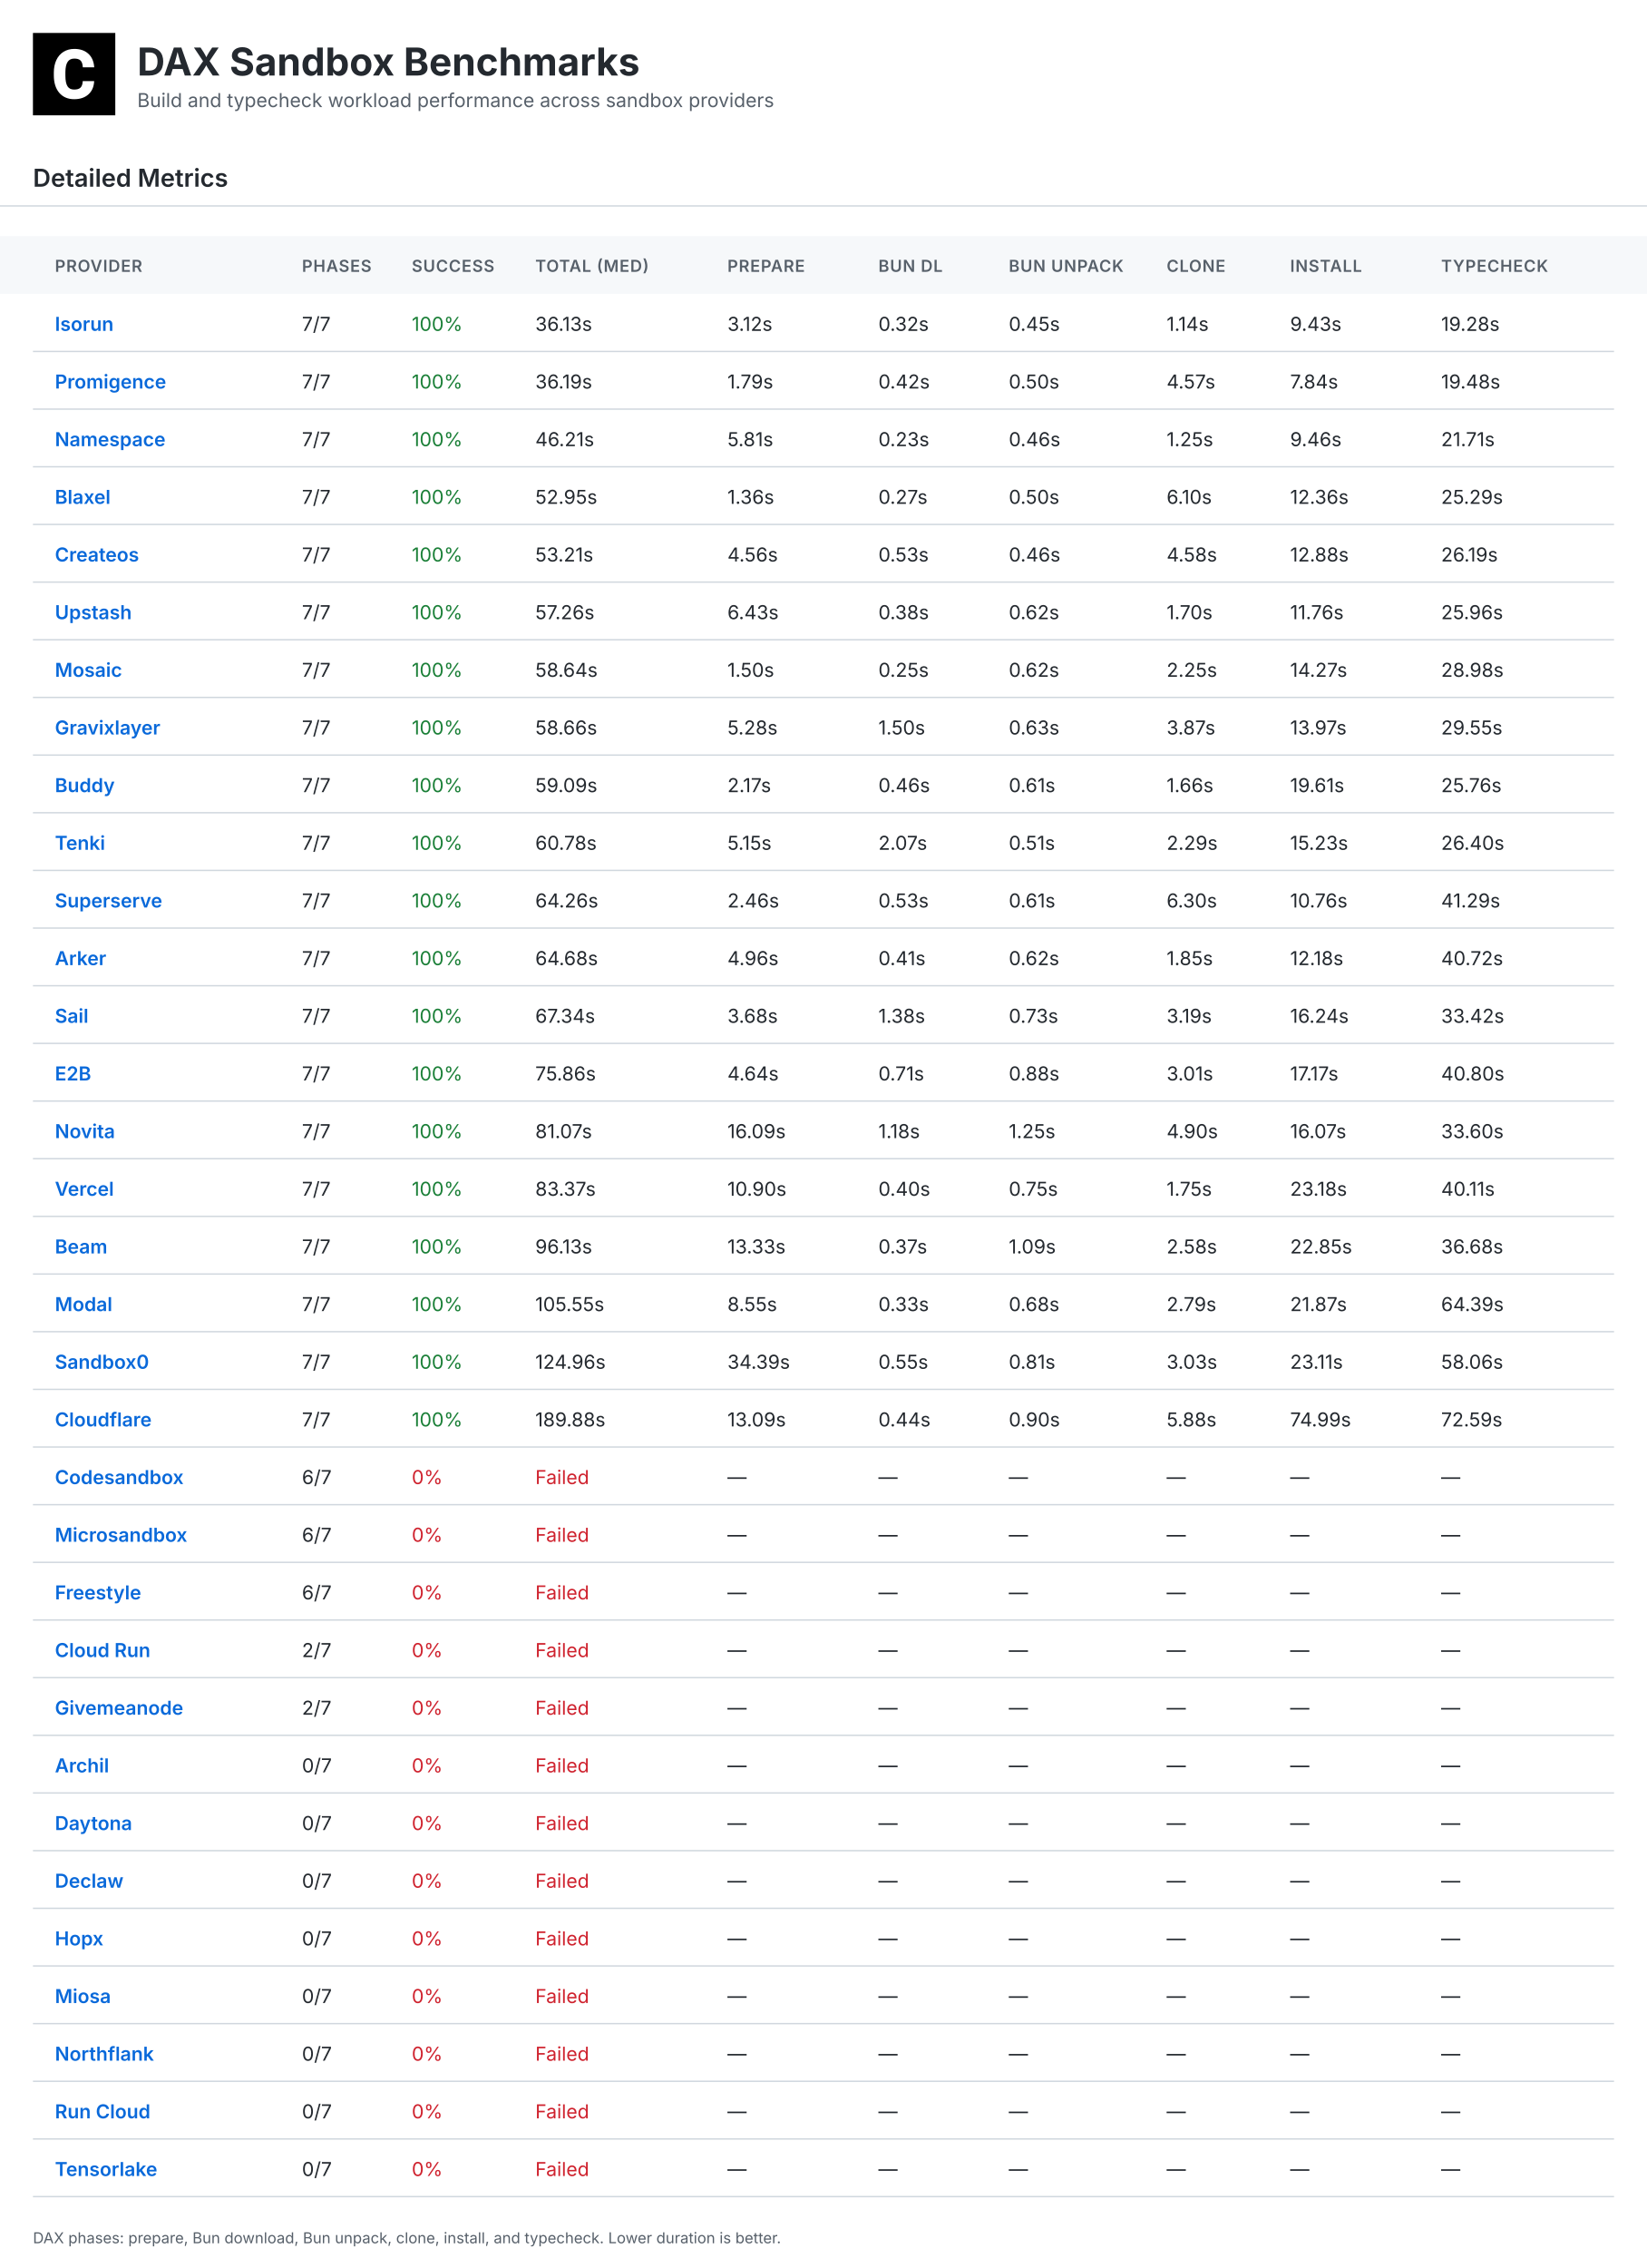
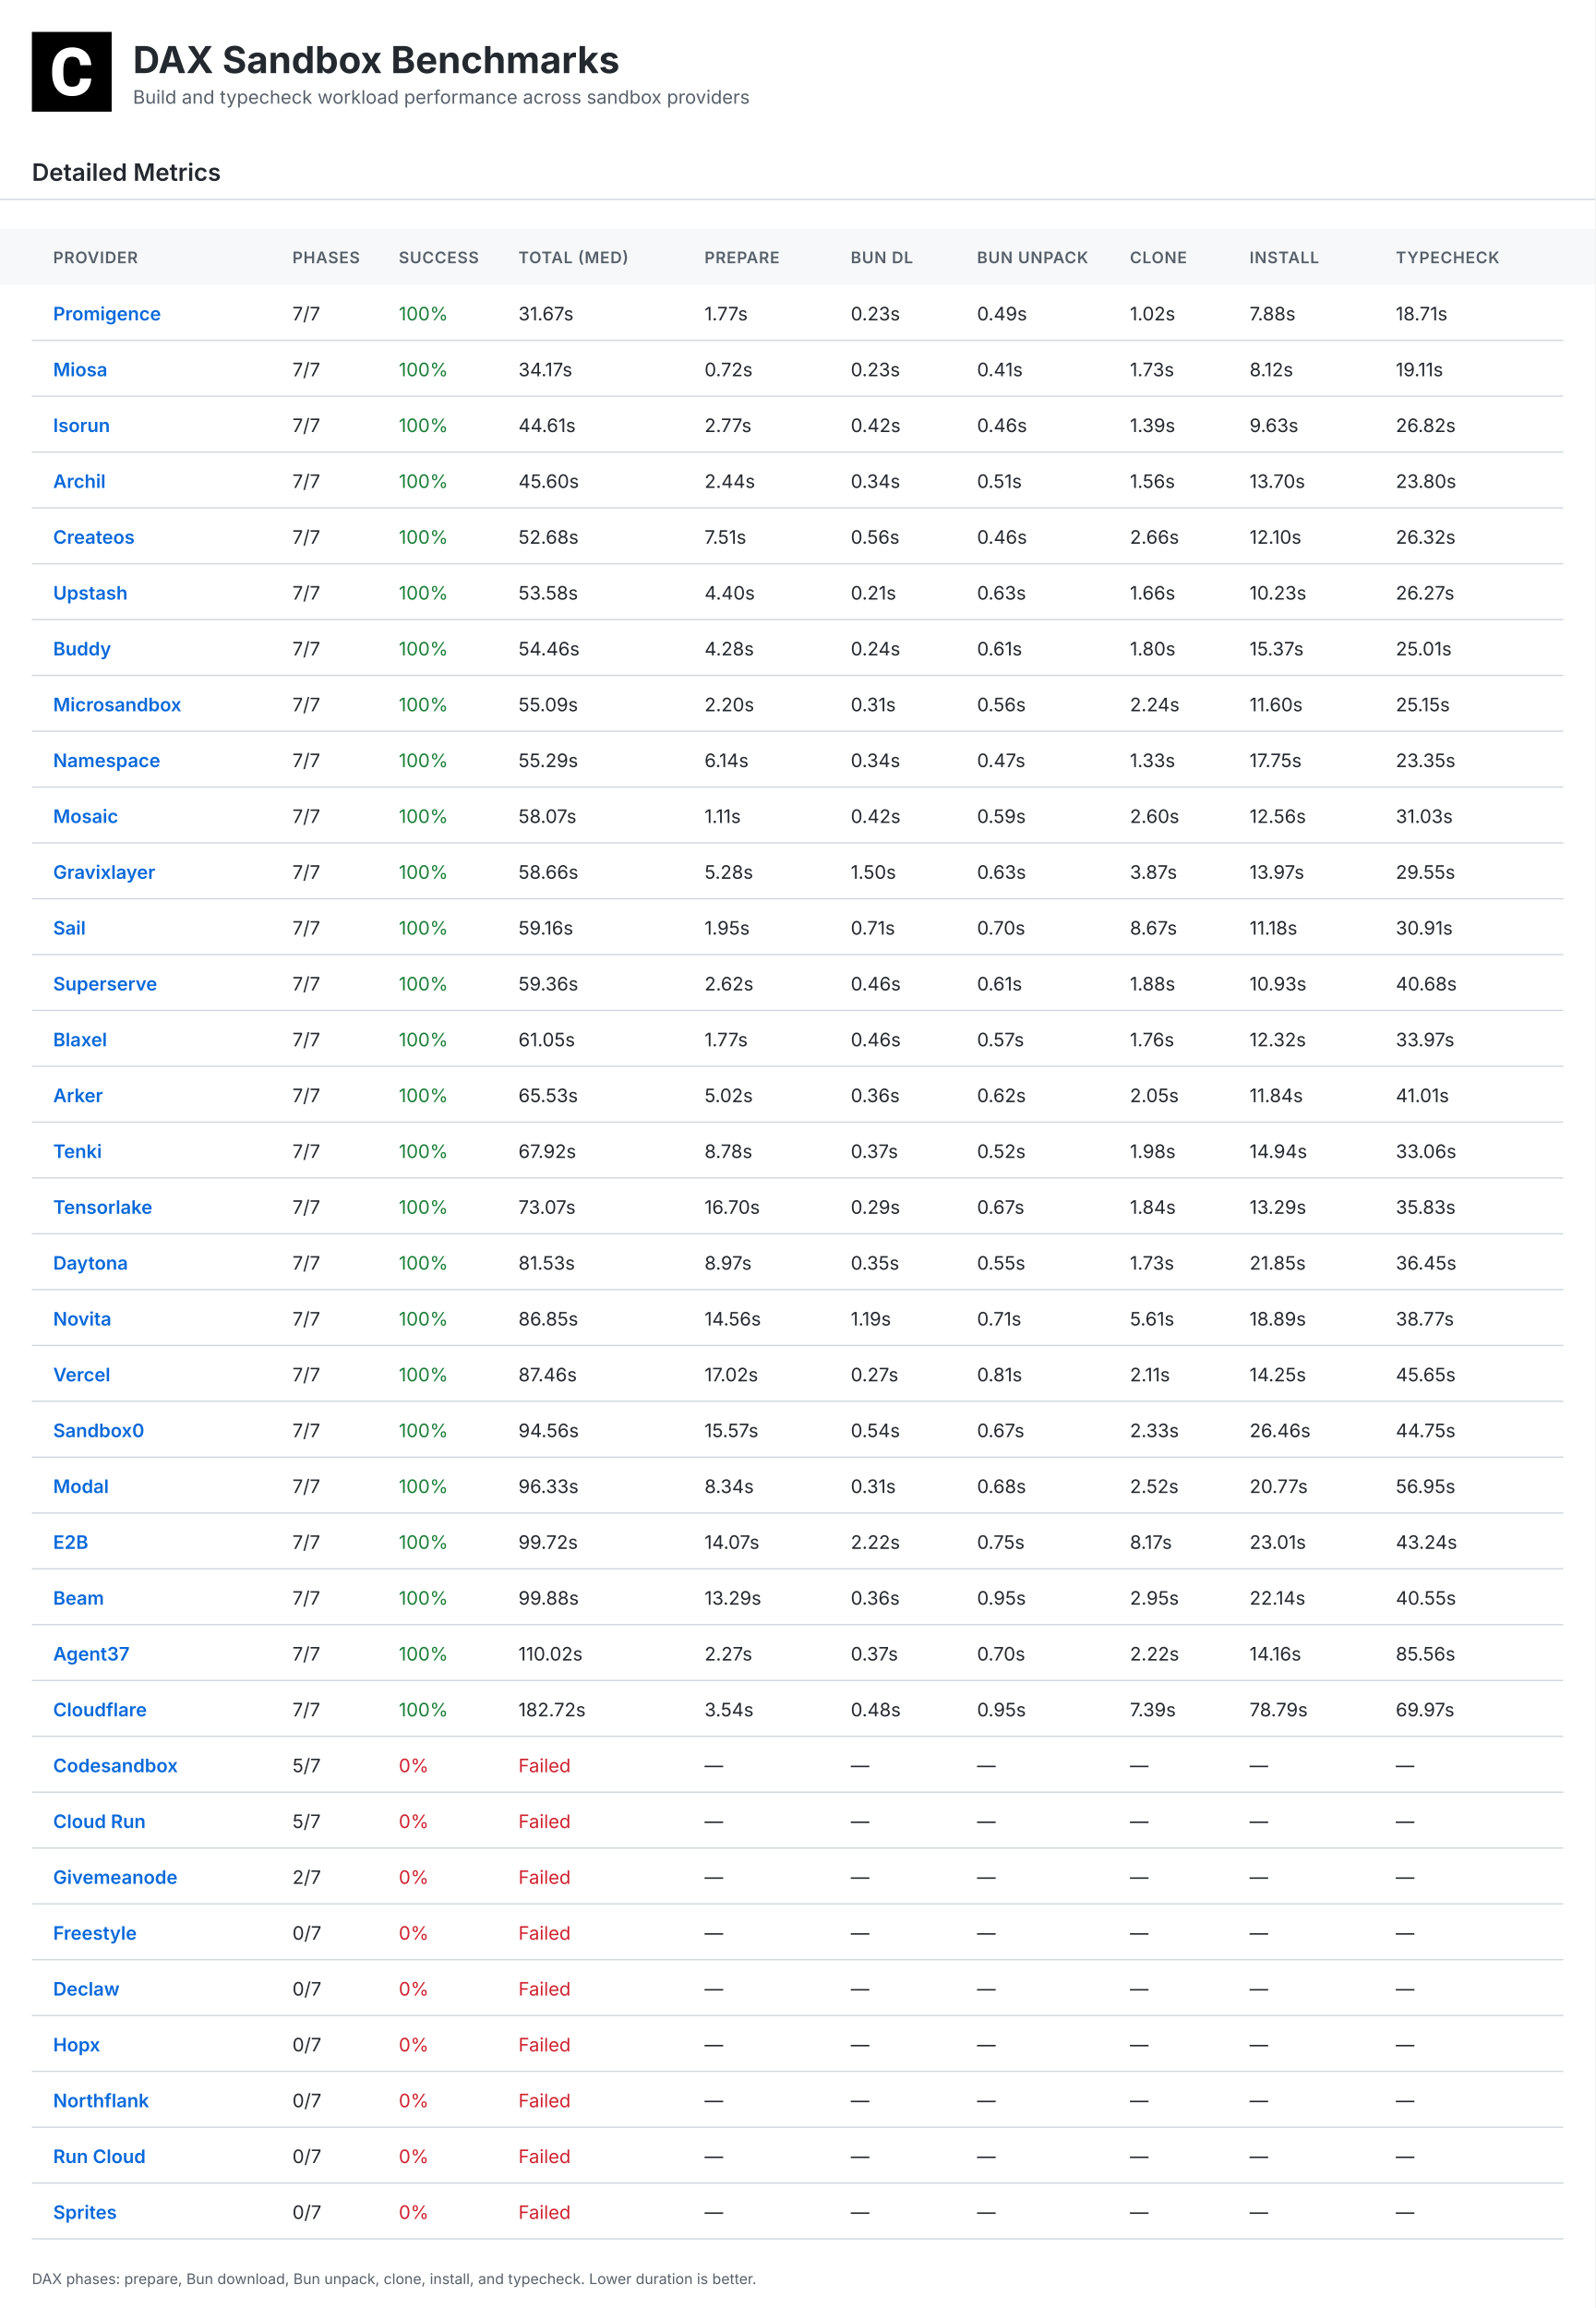
- <svg xmlns="http://www.w3.org/2000/svg" width="1200" height="1652" viewBox="0 0 1200 1652">
+ <svg xmlns="http://www.w3.org/2000/svg" width="1200" height="1736" viewBox="0 0 1200 1736">
  <defs>
    <linearGradient id="headerGrad" x1="0%" y1="0%" x2="100%" y2="100%">
      <stop offset="0%" style="stop-color:#f6f8fa;stop-opacity:1" />
      <stop offset="100%" style="stop-color:#fff;stop-opacity:1" />
    </linearGradient>
  </defs>
  <style>
    .bg { fill:#fff; }.table-header-bg { fill:#f6f8fa; }
    .title { font:bold 28px Inter,Arial,sans-serif;fill:#24292f; }
    .subtitle { font:14px Inter,Arial,sans-serif;fill:#57606a; }
    .section { font:600 18px Inter,Arial,sans-serif;fill:#24292f; }
    .small { font:11px Inter,Arial,sans-serif;fill:#57606a; }
    .table-head { font:600 12px Inter,Arial,sans-serif;fill:#57606a;letter-spacing:.5px; }
    .table-text { font:14px Inter,Arial,sans-serif;fill:#24292f; }
    .table-name { font-weight:600;fill:#0969da; }.good { fill:#1a7f37; }
    .warn { fill:#9a6700; }.bad { fill:#cf222e; }.line { stroke:#d0d7de;stroke-width:1; }
  </style>
-   <rect class="bg" width="1200" height="1652" />
+   <rect class="bg" width="1200" height="1736" />
  <g transform="translate(24,24)">
    <rect width="60" height="60" fill="#000" />
    <g transform="scale(0.035)">
      <path fill="#fff" d="M1036.26,1002.28h237.87l-.93,19.09c-8.38,110.32-49.81,198.3-123.82,262.07-73.09,63.31-170.84,95.43-290.48,95.43-130.81,0-235.55-44.69-311.43-133.6-74.48-87.98-112.65-209.48-112.65-361.23v-60.51c0-96.83,17.7-183.41,51.68-257.43,34.91-74.95,85.19-133.61,149.89-173.63,64.7-40.04,140.12-60.52,225.3-60.52,117.77,0,214.13,32.12,286.29,95.9,72.62,63.3,114.98,153.61,126.15,267.67l1.86,19.08h-238.34l-.93-15.83c-4.65-59.11-20.95-101.94-47.95-127.08-27-25.6-69.83-38.17-127.08-38.17-61.91,0-107.06,20.95-137.33,65.17-31.65,45.15-47.94,117.77-48.87,215.53v74.48c0,102.41,15.36,177.83,45.62,223.91,28.86,44.22,74.01,65.63,137.79,65.63,58.19,0,101.48-12.57,128.95-38.17,26.99-25.14,43.29-66.1,47.48-121.5l.93-16.3Z" />
    </g>
  </g>
  <text class="title" x="100" y="55">DAX Sandbox Benchmarks</text>
  <text class="subtitle" x="100" y="78">Build and typecheck workload performance across sandbox providers</text>
  <text class="section" x="24" y="136">Detailed Metrics</text>
  <line class="line" x1="0" y1="150" x2="1200" y2="150" />
  <rect class="table-header-bg" x="0" y="172" width="1200" height="42" />
  <text class="table-head" x="40" y="198">PROVIDER</text>
  <text class="table-head" x="220" y="198">PHASES</text>
  <text class="table-head" x="300" y="198">SUCCESS</text>
  <text class="table-head" x="390" y="198">TOTAL (MED)</text>
  <text class="table-head" x="530" y="198">PREPARE</text>
  <text class="table-head" x="640" y="198">BUN DL</text>
  <text class="table-head" x="735" y="198">BUN UNPACK</text>
  <text class="table-head" x="850" y="198">CLONE</text>
  <text class="table-head" x="940" y="198">INSTALL</text>
  <text class="table-head" x="1050" y="198">TYPECHECK</text>
  <line class="line" x1="24" y1="256" x2="1176" y2="256" />
-   <text class="table-text table-name" x="40" y="241">Isorun</text>
+   <text class="table-text table-name" x="40" y="241">Promigence</text>
  <text class="table-text" x="220" y="241">7/7</text>
  <text class="table-text good" x="300" y="241">100%</text>
-   <text class="table-text " x="390" y="241">36.13s</text>
-   <text class="table-text" x="530" y="241">3.12s</text>
-   <text class="table-text" x="640" y="241">0.32s</text>
-   <text class="table-text" x="735" y="241">0.45s</text>
-   <text class="table-text" x="850" y="241">1.14s</text>
-   <text class="table-text" x="940" y="241">9.43s</text>
-   <text class="table-text" x="1050" y="241">19.28s</text>
+   <text class="table-text " x="390" y="241">31.67s</text>
+   <text class="table-text" x="530" y="241">1.77s</text>
+   <text class="table-text" x="640" y="241">0.23s</text>
+   <text class="table-text" x="735" y="241">0.49s</text>
+   <text class="table-text" x="850" y="241">1.02s</text>
+   <text class="table-text" x="940" y="241">7.88s</text>
+   <text class="table-text" x="1050" y="241">18.71s</text>
  <line class="line" x1="24" y1="298" x2="1176" y2="298" />
-   <text class="table-text table-name" x="40" y="283">Promigence</text>
+   <text class="table-text table-name" x="40" y="283">Miosa</text>
  <text class="table-text" x="220" y="283">7/7</text>
  <text class="table-text good" x="300" y="283">100%</text>
-   <text class="table-text " x="390" y="283">36.19s</text>
-   <text class="table-text" x="530" y="283">1.79s</text>
-   <text class="table-text" x="640" y="283">0.42s</text>
-   <text class="table-text" x="735" y="283">0.50s</text>
-   <text class="table-text" x="850" y="283">4.57s</text>
-   <text class="table-text" x="940" y="283">7.84s</text>
-   <text class="table-text" x="1050" y="283">19.48s</text>
+   <text class="table-text " x="390" y="283">34.17s</text>
+   <text class="table-text" x="530" y="283">0.72s</text>
+   <text class="table-text" x="640" y="283">0.23s</text>
+   <text class="table-text" x="735" y="283">0.41s</text>
+   <text class="table-text" x="850" y="283">1.73s</text>
+   <text class="table-text" x="940" y="283">8.12s</text>
+   <text class="table-text" x="1050" y="283">19.11s</text>
  <line class="line" x1="24" y1="340" x2="1176" y2="340" />
-   <text class="table-text table-name" x="40" y="325">Namespace</text>
+   <text class="table-text table-name" x="40" y="325">Isorun</text>
  <text class="table-text" x="220" y="325">7/7</text>
  <text class="table-text good" x="300" y="325">100%</text>
-   <text class="table-text " x="390" y="325">46.21s</text>
-   <text class="table-text" x="530" y="325">5.81s</text>
-   <text class="table-text" x="640" y="325">0.23s</text>
+   <text class="table-text " x="390" y="325">44.61s</text>
+   <text class="table-text" x="530" y="325">2.77s</text>
+   <text class="table-text" x="640" y="325">0.42s</text>
  <text class="table-text" x="735" y="325">0.46s</text>
-   <text class="table-text" x="850" y="325">1.25s</text>
-   <text class="table-text" x="940" y="325">9.46s</text>
-   <text class="table-text" x="1050" y="325">21.71s</text>
+   <text class="table-text" x="850" y="325">1.39s</text>
+   <text class="table-text" x="940" y="325">9.63s</text>
+   <text class="table-text" x="1050" y="325">26.82s</text>
  <line class="line" x1="24" y1="382" x2="1176" y2="382" />
-   <text class="table-text table-name" x="40" y="367">Blaxel</text>
+   <text class="table-text table-name" x="40" y="367">Archil</text>
  <text class="table-text" x="220" y="367">7/7</text>
  <text class="table-text good" x="300" y="367">100%</text>
-   <text class="table-text " x="390" y="367">52.95s</text>
-   <text class="table-text" x="530" y="367">1.36s</text>
-   <text class="table-text" x="640" y="367">0.27s</text>
-   <text class="table-text" x="735" y="367">0.50s</text>
-   <text class="table-text" x="850" y="367">6.10s</text>
-   <text class="table-text" x="940" y="367">12.36s</text>
-   <text class="table-text" x="1050" y="367">25.29s</text>
+   <text class="table-text " x="390" y="367">45.60s</text>
+   <text class="table-text" x="530" y="367">2.44s</text>
+   <text class="table-text" x="640" y="367">0.34s</text>
+   <text class="table-text" x="735" y="367">0.51s</text>
+   <text class="table-text" x="850" y="367">1.56s</text>
+   <text class="table-text" x="940" y="367">13.70s</text>
+   <text class="table-text" x="1050" y="367">23.80s</text>
  <line class="line" x1="24" y1="424" x2="1176" y2="424" />
  <text class="table-text table-name" x="40" y="409">Createos</text>
  <text class="table-text" x="220" y="409">7/7</text>
  <text class="table-text good" x="300" y="409">100%</text>
-   <text class="table-text " x="390" y="409">53.21s</text>
-   <text class="table-text" x="530" y="409">4.56s</text>
-   <text class="table-text" x="640" y="409">0.53s</text>
+   <text class="table-text " x="390" y="409">52.68s</text>
+   <text class="table-text" x="530" y="409">7.51s</text>
+   <text class="table-text" x="640" y="409">0.56s</text>
  <text class="table-text" x="735" y="409">0.46s</text>
-   <text class="table-text" x="850" y="409">4.58s</text>
-   <text class="table-text" x="940" y="409">12.88s</text>
-   <text class="table-text" x="1050" y="409">26.19s</text>
+   <text class="table-text" x="850" y="409">2.66s</text>
+   <text class="table-text" x="940" y="409">12.10s</text>
+   <text class="table-text" x="1050" y="409">26.32s</text>
  <line class="line" x1="24" y1="466" x2="1176" y2="466" />
  <text class="table-text table-name" x="40" y="451">Upstash</text>
  <text class="table-text" x="220" y="451">7/7</text>
  <text class="table-text good" x="300" y="451">100%</text>
-   <text class="table-text " x="390" y="451">57.26s</text>
-   <text class="table-text" x="530" y="451">6.43s</text>
-   <text class="table-text" x="640" y="451">0.38s</text>
-   <text class="table-text" x="735" y="451">0.62s</text>
-   <text class="table-text" x="850" y="451">1.70s</text>
-   <text class="table-text" x="940" y="451">11.76s</text>
-   <text class="table-text" x="1050" y="451">25.96s</text>
+   <text class="table-text " x="390" y="451">53.58s</text>
+   <text class="table-text" x="530" y="451">4.40s</text>
+   <text class="table-text" x="640" y="451">0.21s</text>
+   <text class="table-text" x="735" y="451">0.63s</text>
+   <text class="table-text" x="850" y="451">1.66s</text>
+   <text class="table-text" x="940" y="451">10.23s</text>
+   <text class="table-text" x="1050" y="451">26.27s</text>
  <line class="line" x1="24" y1="508" x2="1176" y2="508" />
-   <text class="table-text table-name" x="40" y="493">Mosaic</text>
+   <text class="table-text table-name" x="40" y="493">Buddy</text>
  <text class="table-text" x="220" y="493">7/7</text>
  <text class="table-text good" x="300" y="493">100%</text>
-   <text class="table-text " x="390" y="493">58.64s</text>
-   <text class="table-text" x="530" y="493">1.50s</text>
-   <text class="table-text" x="640" y="493">0.25s</text>
-   <text class="table-text" x="735" y="493">0.62s</text>
-   <text class="table-text" x="850" y="493">2.25s</text>
-   <text class="table-text" x="940" y="493">14.27s</text>
-   <text class="table-text" x="1050" y="493">28.98s</text>
+   <text class="table-text " x="390" y="493">54.46s</text>
+   <text class="table-text" x="530" y="493">4.28s</text>
+   <text class="table-text" x="640" y="493">0.24s</text>
+   <text class="table-text" x="735" y="493">0.61s</text>
+   <text class="table-text" x="850" y="493">1.80s</text>
+   <text class="table-text" x="940" y="493">15.37s</text>
+   <text class="table-text" x="1050" y="493">25.01s</text>
  <line class="line" x1="24" y1="550" x2="1176" y2="550" />
-   <text class="table-text table-name" x="40" y="535">Gravixlayer</text>
+   <text class="table-text table-name" x="40" y="535">Microsandbox</text>
  <text class="table-text" x="220" y="535">7/7</text>
  <text class="table-text good" x="300" y="535">100%</text>
-   <text class="table-text " x="390" y="535">58.66s</text>
-   <text class="table-text" x="530" y="535">5.28s</text>
-   <text class="table-text" x="640" y="535">1.50s</text>
-   <text class="table-text" x="735" y="535">0.63s</text>
-   <text class="table-text" x="850" y="535">3.87s</text>
-   <text class="table-text" x="940" y="535">13.97s</text>
-   <text class="table-text" x="1050" y="535">29.55s</text>
+   <text class="table-text " x="390" y="535">55.09s</text>
+   <text class="table-text" x="530" y="535">2.20s</text>
+   <text class="table-text" x="640" y="535">0.31s</text>
+   <text class="table-text" x="735" y="535">0.56s</text>
+   <text class="table-text" x="850" y="535">2.24s</text>
+   <text class="table-text" x="940" y="535">11.60s</text>
+   <text class="table-text" x="1050" y="535">25.15s</text>
  <line class="line" x1="24" y1="592" x2="1176" y2="592" />
-   <text class="table-text table-name" x="40" y="577">Buddy</text>
+   <text class="table-text table-name" x="40" y="577">Namespace</text>
  <text class="table-text" x="220" y="577">7/7</text>
  <text class="table-text good" x="300" y="577">100%</text>
-   <text class="table-text " x="390" y="577">59.09s</text>
-   <text class="table-text" x="530" y="577">2.17s</text>
-   <text class="table-text" x="640" y="577">0.46s</text>
-   <text class="table-text" x="735" y="577">0.61s</text>
-   <text class="table-text" x="850" y="577">1.66s</text>
-   <text class="table-text" x="940" y="577">19.61s</text>
-   <text class="table-text" x="1050" y="577">25.76s</text>
+   <text class="table-text " x="390" y="577">55.29s</text>
+   <text class="table-text" x="530" y="577">6.14s</text>
+   <text class="table-text" x="640" y="577">0.34s</text>
+   <text class="table-text" x="735" y="577">0.47s</text>
+   <text class="table-text" x="850" y="577">1.33s</text>
+   <text class="table-text" x="940" y="577">17.75s</text>
+   <text class="table-text" x="1050" y="577">23.35s</text>
  <line class="line" x1="24" y1="634" x2="1176" y2="634" />
-   <text class="table-text table-name" x="40" y="619">Tenki</text>
+   <text class="table-text table-name" x="40" y="619">Mosaic</text>
  <text class="table-text" x="220" y="619">7/7</text>
  <text class="table-text good" x="300" y="619">100%</text>
-   <text class="table-text " x="390" y="619">60.78s</text>
-   <text class="table-text" x="530" y="619">5.15s</text>
-   <text class="table-text" x="640" y="619">2.07s</text>
-   <text class="table-text" x="735" y="619">0.51s</text>
-   <text class="table-text" x="850" y="619">2.29s</text>
-   <text class="table-text" x="940" y="619">15.23s</text>
-   <text class="table-text" x="1050" y="619">26.40s</text>
+   <text class="table-text " x="390" y="619">58.07s</text>
+   <text class="table-text" x="530" y="619">1.11s</text>
+   <text class="table-text" x="640" y="619">0.42s</text>
+   <text class="table-text" x="735" y="619">0.59s</text>
+   <text class="table-text" x="850" y="619">2.60s</text>
+   <text class="table-text" x="940" y="619">12.56s</text>
+   <text class="table-text" x="1050" y="619">31.03s</text>
  <line class="line" x1="24" y1="676" x2="1176" y2="676" />
-   <text class="table-text table-name" x="40" y="661">Superserve</text>
+   <text class="table-text table-name" x="40" y="661">Gravixlayer</text>
  <text class="table-text" x="220" y="661">7/7</text>
  <text class="table-text good" x="300" y="661">100%</text>
-   <text class="table-text " x="390" y="661">64.26s</text>
-   <text class="table-text" x="530" y="661">2.46s</text>
-   <text class="table-text" x="640" y="661">0.53s</text>
-   <text class="table-text" x="735" y="661">0.61s</text>
-   <text class="table-text" x="850" y="661">6.30s</text>
-   <text class="table-text" x="940" y="661">10.76s</text>
-   <text class="table-text" x="1050" y="661">41.29s</text>
+   <text class="table-text " x="390" y="661">58.66s</text>
+   <text class="table-text" x="530" y="661">5.28s</text>
+   <text class="table-text" x="640" y="661">1.50s</text>
+   <text class="table-text" x="735" y="661">0.63s</text>
+   <text class="table-text" x="850" y="661">3.87s</text>
+   <text class="table-text" x="940" y="661">13.97s</text>
+   <text class="table-text" x="1050" y="661">29.55s</text>
  <line class="line" x1="24" y1="718" x2="1176" y2="718" />
-   <text class="table-text table-name" x="40" y="703">Arker</text>
+   <text class="table-text table-name" x="40" y="703">Sail</text>
  <text class="table-text" x="220" y="703">7/7</text>
  <text class="table-text good" x="300" y="703">100%</text>
-   <text class="table-text " x="390" y="703">64.68s</text>
-   <text class="table-text" x="530" y="703">4.96s</text>
-   <text class="table-text" x="640" y="703">0.41s</text>
-   <text class="table-text" x="735" y="703">0.62s</text>
-   <text class="table-text" x="850" y="703">1.85s</text>
-   <text class="table-text" x="940" y="703">12.18s</text>
-   <text class="table-text" x="1050" y="703">40.72s</text>
+   <text class="table-text " x="390" y="703">59.16s</text>
+   <text class="table-text" x="530" y="703">1.95s</text>
+   <text class="table-text" x="640" y="703">0.71s</text>
+   <text class="table-text" x="735" y="703">0.70s</text>
+   <text class="table-text" x="850" y="703">8.67s</text>
+   <text class="table-text" x="940" y="703">11.18s</text>
+   <text class="table-text" x="1050" y="703">30.91s</text>
  <line class="line" x1="24" y1="760" x2="1176" y2="760" />
-   <text class="table-text table-name" x="40" y="745">Sail</text>
+   <text class="table-text table-name" x="40" y="745">Superserve</text>
  <text class="table-text" x="220" y="745">7/7</text>
  <text class="table-text good" x="300" y="745">100%</text>
-   <text class="table-text " x="390" y="745">67.34s</text>
-   <text class="table-text" x="530" y="745">3.68s</text>
-   <text class="table-text" x="640" y="745">1.38s</text>
-   <text class="table-text" x="735" y="745">0.73s</text>
-   <text class="table-text" x="850" y="745">3.19s</text>
-   <text class="table-text" x="940" y="745">16.24s</text>
-   <text class="table-text" x="1050" y="745">33.42s</text>
+   <text class="table-text " x="390" y="745">59.36s</text>
+   <text class="table-text" x="530" y="745">2.62s</text>
+   <text class="table-text" x="640" y="745">0.46s</text>
+   <text class="table-text" x="735" y="745">0.61s</text>
+   <text class="table-text" x="850" y="745">1.88s</text>
+   <text class="table-text" x="940" y="745">10.93s</text>
+   <text class="table-text" x="1050" y="745">40.68s</text>
  <line class="line" x1="24" y1="802" x2="1176" y2="802" />
-   <text class="table-text table-name" x="40" y="787">E2B</text>
+   <text class="table-text table-name" x="40" y="787">Blaxel</text>
  <text class="table-text" x="220" y="787">7/7</text>
  <text class="table-text good" x="300" y="787">100%</text>
-   <text class="table-text " x="390" y="787">75.86s</text>
-   <text class="table-text" x="530" y="787">4.64s</text>
-   <text class="table-text" x="640" y="787">0.71s</text>
-   <text class="table-text" x="735" y="787">0.88s</text>
-   <text class="table-text" x="850" y="787">3.01s</text>
-   <text class="table-text" x="940" y="787">17.17s</text>
-   <text class="table-text" x="1050" y="787">40.80s</text>
+   <text class="table-text " x="390" y="787">61.05s</text>
+   <text class="table-text" x="530" y="787">1.77s</text>
+   <text class="table-text" x="640" y="787">0.46s</text>
+   <text class="table-text" x="735" y="787">0.57s</text>
+   <text class="table-text" x="850" y="787">1.76s</text>
+   <text class="table-text" x="940" y="787">12.32s</text>
+   <text class="table-text" x="1050" y="787">33.97s</text>
  <line class="line" x1="24" y1="844" x2="1176" y2="844" />
-   <text class="table-text table-name" x="40" y="829">Novita</text>
+   <text class="table-text table-name" x="40" y="829">Arker</text>
  <text class="table-text" x="220" y="829">7/7</text>
  <text class="table-text good" x="300" y="829">100%</text>
-   <text class="table-text " x="390" y="829">81.07s</text>
-   <text class="table-text" x="530" y="829">16.09s</text>
-   <text class="table-text" x="640" y="829">1.18s</text>
-   <text class="table-text" x="735" y="829">1.25s</text>
-   <text class="table-text" x="850" y="829">4.90s</text>
-   <text class="table-text" x="940" y="829">16.07s</text>
-   <text class="table-text" x="1050" y="829">33.60s</text>
+   <text class="table-text " x="390" y="829">65.53s</text>
+   <text class="table-text" x="530" y="829">5.02s</text>
+   <text class="table-text" x="640" y="829">0.36s</text>
+   <text class="table-text" x="735" y="829">0.62s</text>
+   <text class="table-text" x="850" y="829">2.05s</text>
+   <text class="table-text" x="940" y="829">11.84s</text>
+   <text class="table-text" x="1050" y="829">41.01s</text>
  <line class="line" x1="24" y1="886" x2="1176" y2="886" />
-   <text class="table-text table-name" x="40" y="871">Vercel</text>
+   <text class="table-text table-name" x="40" y="871">Tenki</text>
  <text class="table-text" x="220" y="871">7/7</text>
  <text class="table-text good" x="300" y="871">100%</text>
-   <text class="table-text " x="390" y="871">83.37s</text>
-   <text class="table-text" x="530" y="871">10.90s</text>
-   <text class="table-text" x="640" y="871">0.40s</text>
-   <text class="table-text" x="735" y="871">0.75s</text>
-   <text class="table-text" x="850" y="871">1.75s</text>
-   <text class="table-text" x="940" y="871">23.18s</text>
-   <text class="table-text" x="1050" y="871">40.11s</text>
+   <text class="table-text " x="390" y="871">67.92s</text>
+   <text class="table-text" x="530" y="871">8.78s</text>
+   <text class="table-text" x="640" y="871">0.37s</text>
+   <text class="table-text" x="735" y="871">0.52s</text>
+   <text class="table-text" x="850" y="871">1.98s</text>
+   <text class="table-text" x="940" y="871">14.94s</text>
+   <text class="table-text" x="1050" y="871">33.06s</text>
  <line class="line" x1="24" y1="928" x2="1176" y2="928" />
-   <text class="table-text table-name" x="40" y="913">Beam</text>
+   <text class="table-text table-name" x="40" y="913">Tensorlake</text>
  <text class="table-text" x="220" y="913">7/7</text>
  <text class="table-text good" x="300" y="913">100%</text>
-   <text class="table-text " x="390" y="913">96.13s</text>
-   <text class="table-text" x="530" y="913">13.33s</text>
-   <text class="table-text" x="640" y="913">0.37s</text>
-   <text class="table-text" x="735" y="913">1.09s</text>
-   <text class="table-text" x="850" y="913">2.58s</text>
-   <text class="table-text" x="940" y="913">22.85s</text>
-   <text class="table-text" x="1050" y="913">36.68s</text>
+   <text class="table-text " x="390" y="913">73.07s</text>
+   <text class="table-text" x="530" y="913">16.70s</text>
+   <text class="table-text" x="640" y="913">0.29s</text>
+   <text class="table-text" x="735" y="913">0.67s</text>
+   <text class="table-text" x="850" y="913">1.84s</text>
+   <text class="table-text" x="940" y="913">13.29s</text>
+   <text class="table-text" x="1050" y="913">35.83s</text>
  <line class="line" x1="24" y1="970" x2="1176" y2="970" />
-   <text class="table-text table-name" x="40" y="955">Modal</text>
+   <text class="table-text table-name" x="40" y="955">Daytona</text>
  <text class="table-text" x="220" y="955">7/7</text>
  <text class="table-text good" x="300" y="955">100%</text>
-   <text class="table-text " x="390" y="955">105.55s</text>
-   <text class="table-text" x="530" y="955">8.55s</text>
-   <text class="table-text" x="640" y="955">0.33s</text>
-   <text class="table-text" x="735" y="955">0.68s</text>
-   <text class="table-text" x="850" y="955">2.79s</text>
-   <text class="table-text" x="940" y="955">21.87s</text>
-   <text class="table-text" x="1050" y="955">64.39s</text>
+   <text class="table-text " x="390" y="955">81.53s</text>
+   <text class="table-text" x="530" y="955">8.97s</text>
+   <text class="table-text" x="640" y="955">0.35s</text>
+   <text class="table-text" x="735" y="955">0.55s</text>
+   <text class="table-text" x="850" y="955">1.73s</text>
+   <text class="table-text" x="940" y="955">21.85s</text>
+   <text class="table-text" x="1050" y="955">36.45s</text>
  <line class="line" x1="24" y1="1012" x2="1176" y2="1012" />
-   <text class="table-text table-name" x="40" y="997">Sandbox0</text>
+   <text class="table-text table-name" x="40" y="997">Novita</text>
  <text class="table-text" x="220" y="997">7/7</text>
  <text class="table-text good" x="300" y="997">100%</text>
-   <text class="table-text " x="390" y="997">124.96s</text>
-   <text class="table-text" x="530" y="997">34.39s</text>
-   <text class="table-text" x="640" y="997">0.55s</text>
-   <text class="table-text" x="735" y="997">0.81s</text>
-   <text class="table-text" x="850" y="997">3.03s</text>
-   <text class="table-text" x="940" y="997">23.11s</text>
-   <text class="table-text" x="1050" y="997">58.06s</text>
+   <text class="table-text " x="390" y="997">86.85s</text>
+   <text class="table-text" x="530" y="997">14.56s</text>
+   <text class="table-text" x="640" y="997">1.19s</text>
+   <text class="table-text" x="735" y="997">0.71s</text>
+   <text class="table-text" x="850" y="997">5.61s</text>
+   <text class="table-text" x="940" y="997">18.89s</text>
+   <text class="table-text" x="1050" y="997">38.77s</text>
  <line class="line" x1="24" y1="1054" x2="1176" y2="1054" />
-   <text class="table-text table-name" x="40" y="1039">Cloudflare</text>
+   <text class="table-text table-name" x="40" y="1039">Vercel</text>
  <text class="table-text" x="220" y="1039">7/7</text>
  <text class="table-text good" x="300" y="1039">100%</text>
-   <text class="table-text " x="390" y="1039">189.88s</text>
-   <text class="table-text" x="530" y="1039">13.09s</text>
-   <text class="table-text" x="640" y="1039">0.44s</text>
-   <text class="table-text" x="735" y="1039">0.90s</text>
-   <text class="table-text" x="850" y="1039">5.88s</text>
-   <text class="table-text" x="940" y="1039">74.99s</text>
-   <text class="table-text" x="1050" y="1039">72.59s</text>
+   <text class="table-text " x="390" y="1039">87.46s</text>
+   <text class="table-text" x="530" y="1039">17.02s</text>
+   <text class="table-text" x="640" y="1039">0.27s</text>
+   <text class="table-text" x="735" y="1039">0.81s</text>
+   <text class="table-text" x="850" y="1039">2.11s</text>
+   <text class="table-text" x="940" y="1039">14.25s</text>
+   <text class="table-text" x="1050" y="1039">45.65s</text>
  <line class="line" x1="24" y1="1096" x2="1176" y2="1096" />
-   <text class="table-text table-name" x="40" y="1081">Codesandbox</text>
-   <text class="table-text" x="220" y="1081">6/7</text>
-   <text class="table-text bad" x="300" y="1081">0%</text>
-   <text class="table-text bad" x="390" y="1081">Failed</text>
-   <text class="table-text" x="530" y="1081">—</text>
-   <text class="table-text" x="640" y="1081">—</text>
-   <text class="table-text" x="735" y="1081">—</text>
-   <text class="table-text" x="850" y="1081">—</text>
-   <text class="table-text" x="940" y="1081">—</text>
-   <text class="table-text" x="1050" y="1081">—</text>
+   <text class="table-text table-name" x="40" y="1081">Sandbox0</text>
+   <text class="table-text" x="220" y="1081">7/7</text>
+   <text class="table-text good" x="300" y="1081">100%</text>
+   <text class="table-text " x="390" y="1081">94.56s</text>
+   <text class="table-text" x="530" y="1081">15.57s</text>
+   <text class="table-text" x="640" y="1081">0.54s</text>
+   <text class="table-text" x="735" y="1081">0.67s</text>
+   <text class="table-text" x="850" y="1081">2.33s</text>
+   <text class="table-text" x="940" y="1081">26.46s</text>
+   <text class="table-text" x="1050" y="1081">44.75s</text>
  <line class="line" x1="24" y1="1138" x2="1176" y2="1138" />
-   <text class="table-text table-name" x="40" y="1123">Microsandbox</text>
-   <text class="table-text" x="220" y="1123">6/7</text>
-   <text class="table-text bad" x="300" y="1123">0%</text>
-   <text class="table-text bad" x="390" y="1123">Failed</text>
-   <text class="table-text" x="530" y="1123">—</text>
-   <text class="table-text" x="640" y="1123">—</text>
-   <text class="table-text" x="735" y="1123">—</text>
-   <text class="table-text" x="850" y="1123">—</text>
-   <text class="table-text" x="940" y="1123">—</text>
-   <text class="table-text" x="1050" y="1123">—</text>
+   <text class="table-text table-name" x="40" y="1123">Modal</text>
+   <text class="table-text" x="220" y="1123">7/7</text>
+   <text class="table-text good" x="300" y="1123">100%</text>
+   <text class="table-text " x="390" y="1123">96.33s</text>
+   <text class="table-text" x="530" y="1123">8.34s</text>
+   <text class="table-text" x="640" y="1123">0.31s</text>
+   <text class="table-text" x="735" y="1123">0.68s</text>
+   <text class="table-text" x="850" y="1123">2.52s</text>
+   <text class="table-text" x="940" y="1123">20.77s</text>
+   <text class="table-text" x="1050" y="1123">56.95s</text>
  <line class="line" x1="24" y1="1180" x2="1176" y2="1180" />
-   <text class="table-text table-name" x="40" y="1165">Freestyle</text>
-   <text class="table-text" x="220" y="1165">6/7</text>
-   <text class="table-text bad" x="300" y="1165">0%</text>
-   <text class="table-text bad" x="390" y="1165">Failed</text>
-   <text class="table-text" x="530" y="1165">—</text>
-   <text class="table-text" x="640" y="1165">—</text>
-   <text class="table-text" x="735" y="1165">—</text>
-   <text class="table-text" x="850" y="1165">—</text>
-   <text class="table-text" x="940" y="1165">—</text>
-   <text class="table-text" x="1050" y="1165">—</text>
+   <text class="table-text table-name" x="40" y="1165">E2B</text>
+   <text class="table-text" x="220" y="1165">7/7</text>
+   <text class="table-text good" x="300" y="1165">100%</text>
+   <text class="table-text " x="390" y="1165">99.72s</text>
+   <text class="table-text" x="530" y="1165">14.07s</text>
+   <text class="table-text" x="640" y="1165">2.22s</text>
+   <text class="table-text" x="735" y="1165">0.75s</text>
+   <text class="table-text" x="850" y="1165">8.17s</text>
+   <text class="table-text" x="940" y="1165">23.01s</text>
+   <text class="table-text" x="1050" y="1165">43.24s</text>
  <line class="line" x1="24" y1="1222" x2="1176" y2="1222" />
-   <text class="table-text table-name" x="40" y="1207">Cloud Run</text>
-   <text class="table-text" x="220" y="1207">2/7</text>
-   <text class="table-text bad" x="300" y="1207">0%</text>
-   <text class="table-text bad" x="390" y="1207">Failed</text>
-   <text class="table-text" x="530" y="1207">—</text>
-   <text class="table-text" x="640" y="1207">—</text>
-   <text class="table-text" x="735" y="1207">—</text>
-   <text class="table-text" x="850" y="1207">—</text>
-   <text class="table-text" x="940" y="1207">—</text>
-   <text class="table-text" x="1050" y="1207">—</text>
+   <text class="table-text table-name" x="40" y="1207">Beam</text>
+   <text class="table-text" x="220" y="1207">7/7</text>
+   <text class="table-text good" x="300" y="1207">100%</text>
+   <text class="table-text " x="390" y="1207">99.88s</text>
+   <text class="table-text" x="530" y="1207">13.29s</text>
+   <text class="table-text" x="640" y="1207">0.36s</text>
+   <text class="table-text" x="735" y="1207">0.95s</text>
+   <text class="table-text" x="850" y="1207">2.95s</text>
+   <text class="table-text" x="940" y="1207">22.14s</text>
+   <text class="table-text" x="1050" y="1207">40.55s</text>
  <line class="line" x1="24" y1="1264" x2="1176" y2="1264" />
-   <text class="table-text table-name" x="40" y="1249">Givemeanode</text>
-   <text class="table-text" x="220" y="1249">2/7</text>
-   <text class="table-text bad" x="300" y="1249">0%</text>
-   <text class="table-text bad" x="390" y="1249">Failed</text>
-   <text class="table-text" x="530" y="1249">—</text>
-   <text class="table-text" x="640" y="1249">—</text>
-   <text class="table-text" x="735" y="1249">—</text>
-   <text class="table-text" x="850" y="1249">—</text>
-   <text class="table-text" x="940" y="1249">—</text>
-   <text class="table-text" x="1050" y="1249">—</text>
+   <text class="table-text table-name" x="40" y="1249">Agent37</text>
+   <text class="table-text" x="220" y="1249">7/7</text>
+   <text class="table-text good" x="300" y="1249">100%</text>
+   <text class="table-text " x="390" y="1249">110.02s</text>
+   <text class="table-text" x="530" y="1249">2.27s</text>
+   <text class="table-text" x="640" y="1249">0.37s</text>
+   <text class="table-text" x="735" y="1249">0.70s</text>
+   <text class="table-text" x="850" y="1249">2.22s</text>
+   <text class="table-text" x="940" y="1249">14.16s</text>
+   <text class="table-text" x="1050" y="1249">85.56s</text>
  <line class="line" x1="24" y1="1306" x2="1176" y2="1306" />
-   <text class="table-text table-name" x="40" y="1291">Archil</text>
-   <text class="table-text" x="220" y="1291">0/7</text>
-   <text class="table-text bad" x="300" y="1291">0%</text>
-   <text class="table-text bad" x="390" y="1291">Failed</text>
-   <text class="table-text" x="530" y="1291">—</text>
-   <text class="table-text" x="640" y="1291">—</text>
-   <text class="table-text" x="735" y="1291">—</text>
-   <text class="table-text" x="850" y="1291">—</text>
-   <text class="table-text" x="940" y="1291">—</text>
-   <text class="table-text" x="1050" y="1291">—</text>
+   <text class="table-text table-name" x="40" y="1291">Cloudflare</text>
+   <text class="table-text" x="220" y="1291">7/7</text>
+   <text class="table-text good" x="300" y="1291">100%</text>
+   <text class="table-text " x="390" y="1291">182.72s</text>
+   <text class="table-text" x="530" y="1291">3.54s</text>
+   <text class="table-text" x="640" y="1291">0.48s</text>
+   <text class="table-text" x="735" y="1291">0.95s</text>
+   <text class="table-text" x="850" y="1291">7.39s</text>
+   <text class="table-text" x="940" y="1291">78.79s</text>
+   <text class="table-text" x="1050" y="1291">69.97s</text>
  <line class="line" x1="24" y1="1348" x2="1176" y2="1348" />
-   <text class="table-text table-name" x="40" y="1333">Daytona</text>
-   <text class="table-text" x="220" y="1333">0/7</text>
+   <text class="table-text table-name" x="40" y="1333">Codesandbox</text>
+   <text class="table-text" x="220" y="1333">5/7</text>
  <text class="table-text bad" x="300" y="1333">0%</text>
  <text class="table-text bad" x="390" y="1333">Failed</text>
  <text class="table-text" x="530" y="1333">—</text>
  <text class="table-text" x="640" y="1333">—</text>
  <text class="table-text" x="735" y="1333">—</text>
  <text class="table-text" x="850" y="1333">—</text>
  <text class="table-text" x="940" y="1333">—</text>
  <text class="table-text" x="1050" y="1333">—</text>
  <line class="line" x1="24" y1="1390" x2="1176" y2="1390" />
-   <text class="table-text table-name" x="40" y="1375">Declaw</text>
-   <text class="table-text" x="220" y="1375">0/7</text>
+   <text class="table-text table-name" x="40" y="1375">Cloud Run</text>
+   <text class="table-text" x="220" y="1375">5/7</text>
  <text class="table-text bad" x="300" y="1375">0%</text>
  <text class="table-text bad" x="390" y="1375">Failed</text>
  <text class="table-text" x="530" y="1375">—</text>
  <text class="table-text" x="640" y="1375">—</text>
  <text class="table-text" x="735" y="1375">—</text>
  <text class="table-text" x="850" y="1375">—</text>
  <text class="table-text" x="940" y="1375">—</text>
  <text class="table-text" x="1050" y="1375">—</text>
  <line class="line" x1="24" y1="1432" x2="1176" y2="1432" />
-   <text class="table-text table-name" x="40" y="1417">Hopx</text>
-   <text class="table-text" x="220" y="1417">0/7</text>
+   <text class="table-text table-name" x="40" y="1417">Givemeanode</text>
+   <text class="table-text" x="220" y="1417">2/7</text>
  <text class="table-text bad" x="300" y="1417">0%</text>
  <text class="table-text bad" x="390" y="1417">Failed</text>
  <text class="table-text" x="530" y="1417">—</text>
  <text class="table-text" x="640" y="1417">—</text>
  <text class="table-text" x="735" y="1417">—</text>
  <text class="table-text" x="850" y="1417">—</text>
  <text class="table-text" x="940" y="1417">—</text>
  <text class="table-text" x="1050" y="1417">—</text>
  <line class="line" x1="24" y1="1474" x2="1176" y2="1474" />
-   <text class="table-text table-name" x="40" y="1459">Miosa</text>
+   <text class="table-text table-name" x="40" y="1459">Freestyle</text>
  <text class="table-text" x="220" y="1459">0/7</text>
  <text class="table-text bad" x="300" y="1459">0%</text>
  <text class="table-text bad" x="390" y="1459">Failed</text>
  <text class="table-text" x="530" y="1459">—</text>
  <text class="table-text" x="640" y="1459">—</text>
  <text class="table-text" x="735" y="1459">—</text>
  <text class="table-text" x="850" y="1459">—</text>
  <text class="table-text" x="940" y="1459">—</text>
  <text class="table-text" x="1050" y="1459">—</text>
  <line class="line" x1="24" y1="1516" x2="1176" y2="1516" />
-   <text class="table-text table-name" x="40" y="1501">Northflank</text>
+   <text class="table-text table-name" x="40" y="1501">Declaw</text>
  <text class="table-text" x="220" y="1501">0/7</text>
  <text class="table-text bad" x="300" y="1501">0%</text>
  <text class="table-text bad" x="390" y="1501">Failed</text>
  <text class="table-text" x="530" y="1501">—</text>
  <text class="table-text" x="640" y="1501">—</text>
  <text class="table-text" x="735" y="1501">—</text>
  <text class="table-text" x="850" y="1501">—</text>
  <text class="table-text" x="940" y="1501">—</text>
  <text class="table-text" x="1050" y="1501">—</text>
  <line class="line" x1="24" y1="1558" x2="1176" y2="1558" />
-   <text class="table-text table-name" x="40" y="1543">Run Cloud</text>
+   <text class="table-text table-name" x="40" y="1543">Hopx</text>
  <text class="table-text" x="220" y="1543">0/7</text>
  <text class="table-text bad" x="300" y="1543">0%</text>
  <text class="table-text bad" x="390" y="1543">Failed</text>
  <text class="table-text" x="530" y="1543">—</text>
  <text class="table-text" x="640" y="1543">—</text>
  <text class="table-text" x="735" y="1543">—</text>
  <text class="table-text" x="850" y="1543">—</text>
  <text class="table-text" x="940" y="1543">—</text>
  <text class="table-text" x="1050" y="1543">—</text>
  <line class="line" x1="24" y1="1600" x2="1176" y2="1600" />
-   <text class="table-text table-name" x="40" y="1585">Tensorlake</text>
+   <text class="table-text table-name" x="40" y="1585">Northflank</text>
  <text class="table-text" x="220" y="1585">0/7</text>
  <text class="table-text bad" x="300" y="1585">0%</text>
  <text class="table-text bad" x="390" y="1585">Failed</text>
  <text class="table-text" x="530" y="1585">—</text>
  <text class="table-text" x="640" y="1585">—</text>
  <text class="table-text" x="735" y="1585">—</text>
  <text class="table-text" x="850" y="1585">—</text>
  <text class="table-text" x="940" y="1585">—</text>
  <text class="table-text" x="1050" y="1585">—</text>
-   <text class="small" x="24" y="1634">DAX phases: prepare, Bun download, Bun unpack, clone, install, and typecheck. Lower duration is better.</text>
+   <line class="line" x1="24" y1="1642" x2="1176" y2="1642" />
+   <text class="table-text table-name" x="40" y="1627">Run Cloud</text>
+   <text class="table-text" x="220" y="1627">0/7</text>
+   <text class="table-text bad" x="300" y="1627">0%</text>
+   <text class="table-text bad" x="390" y="1627">Failed</text>
+   <text class="table-text" x="530" y="1627">—</text>
+   <text class="table-text" x="640" y="1627">—</text>
+   <text class="table-text" x="735" y="1627">—</text>
+   <text class="table-text" x="850" y="1627">—</text>
+   <text class="table-text" x="940" y="1627">—</text>
+   <text class="table-text" x="1050" y="1627">—</text>
+   <line class="line" x1="24" y1="1684" x2="1176" y2="1684" />
+   <text class="table-text table-name" x="40" y="1669">Sprites</text>
+   <text class="table-text" x="220" y="1669">0/7</text>
+   <text class="table-text bad" x="300" y="1669">0%</text>
+   <text class="table-text bad" x="390" y="1669">Failed</text>
+   <text class="table-text" x="530" y="1669">—</text>
+   <text class="table-text" x="640" y="1669">—</text>
+   <text class="table-text" x="735" y="1669">—</text>
+   <text class="table-text" x="850" y="1669">—</text>
+   <text class="table-text" x="940" y="1669">—</text>
+   <text class="table-text" x="1050" y="1669">—</text>
+   <text class="small" x="24" y="1718">DAX phases: prepare, Bun download, Bun unpack, clone, install, and typecheck. Lower duration is better.</text>
</svg>
